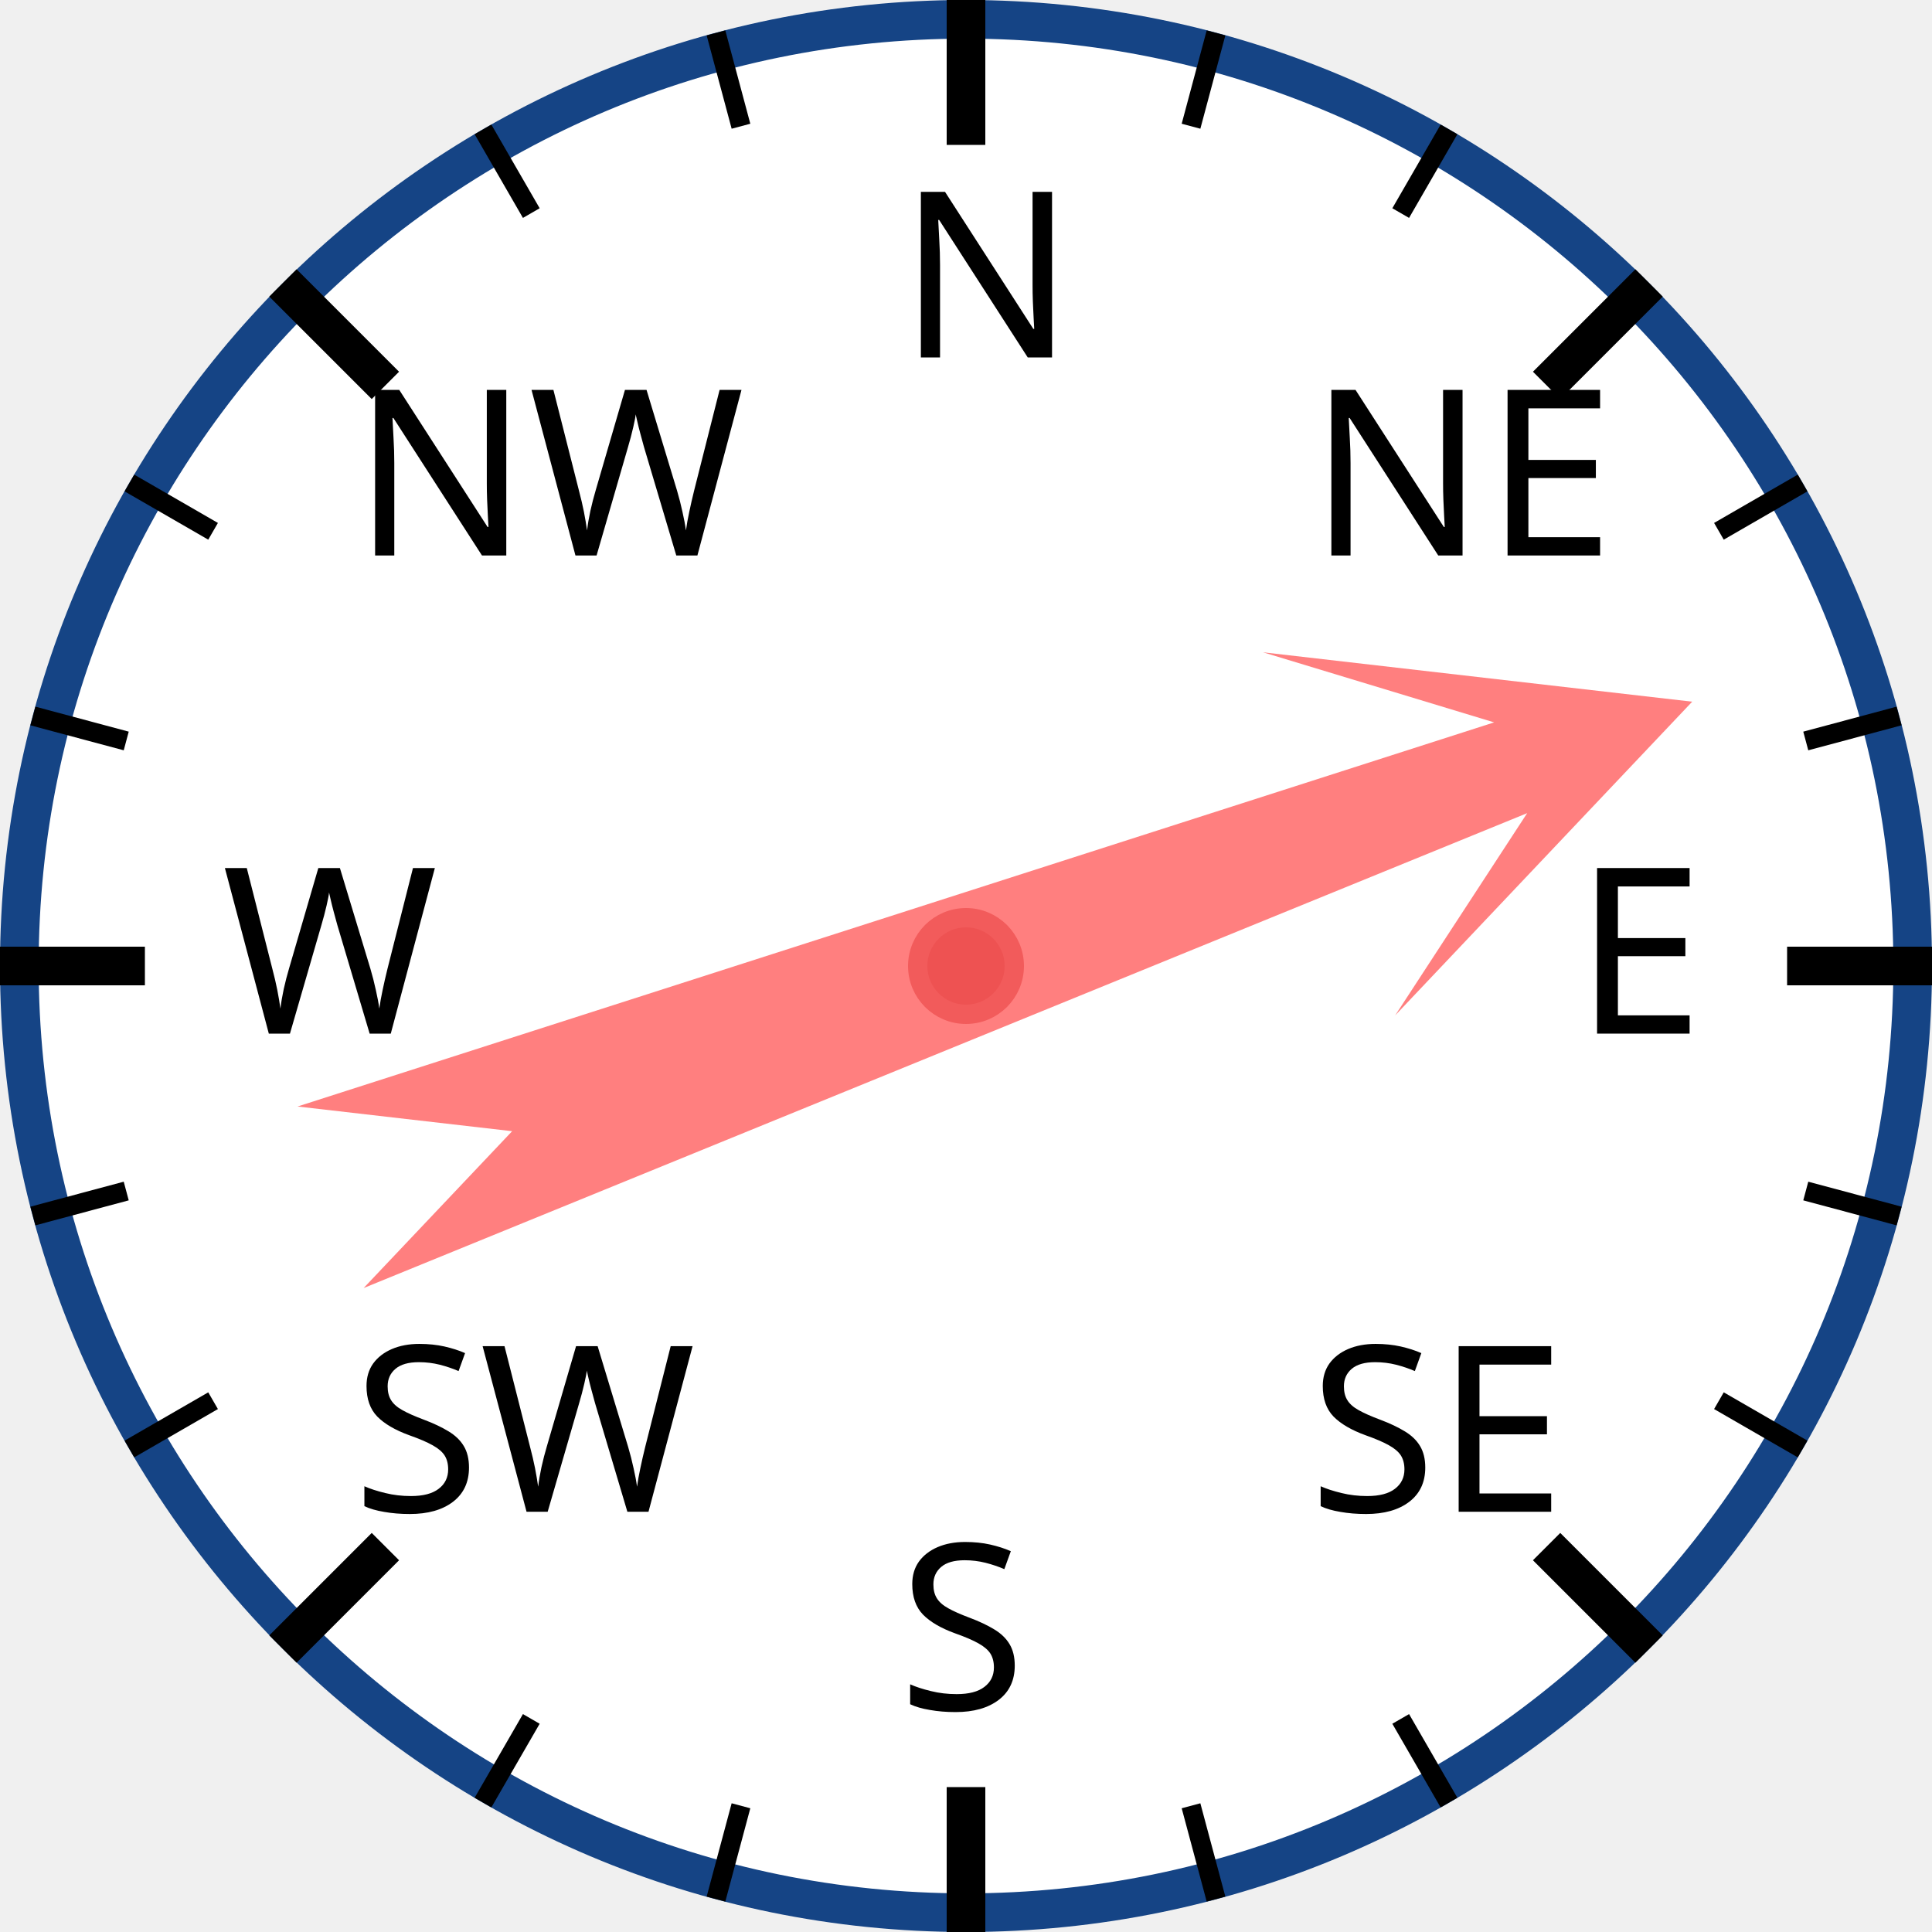
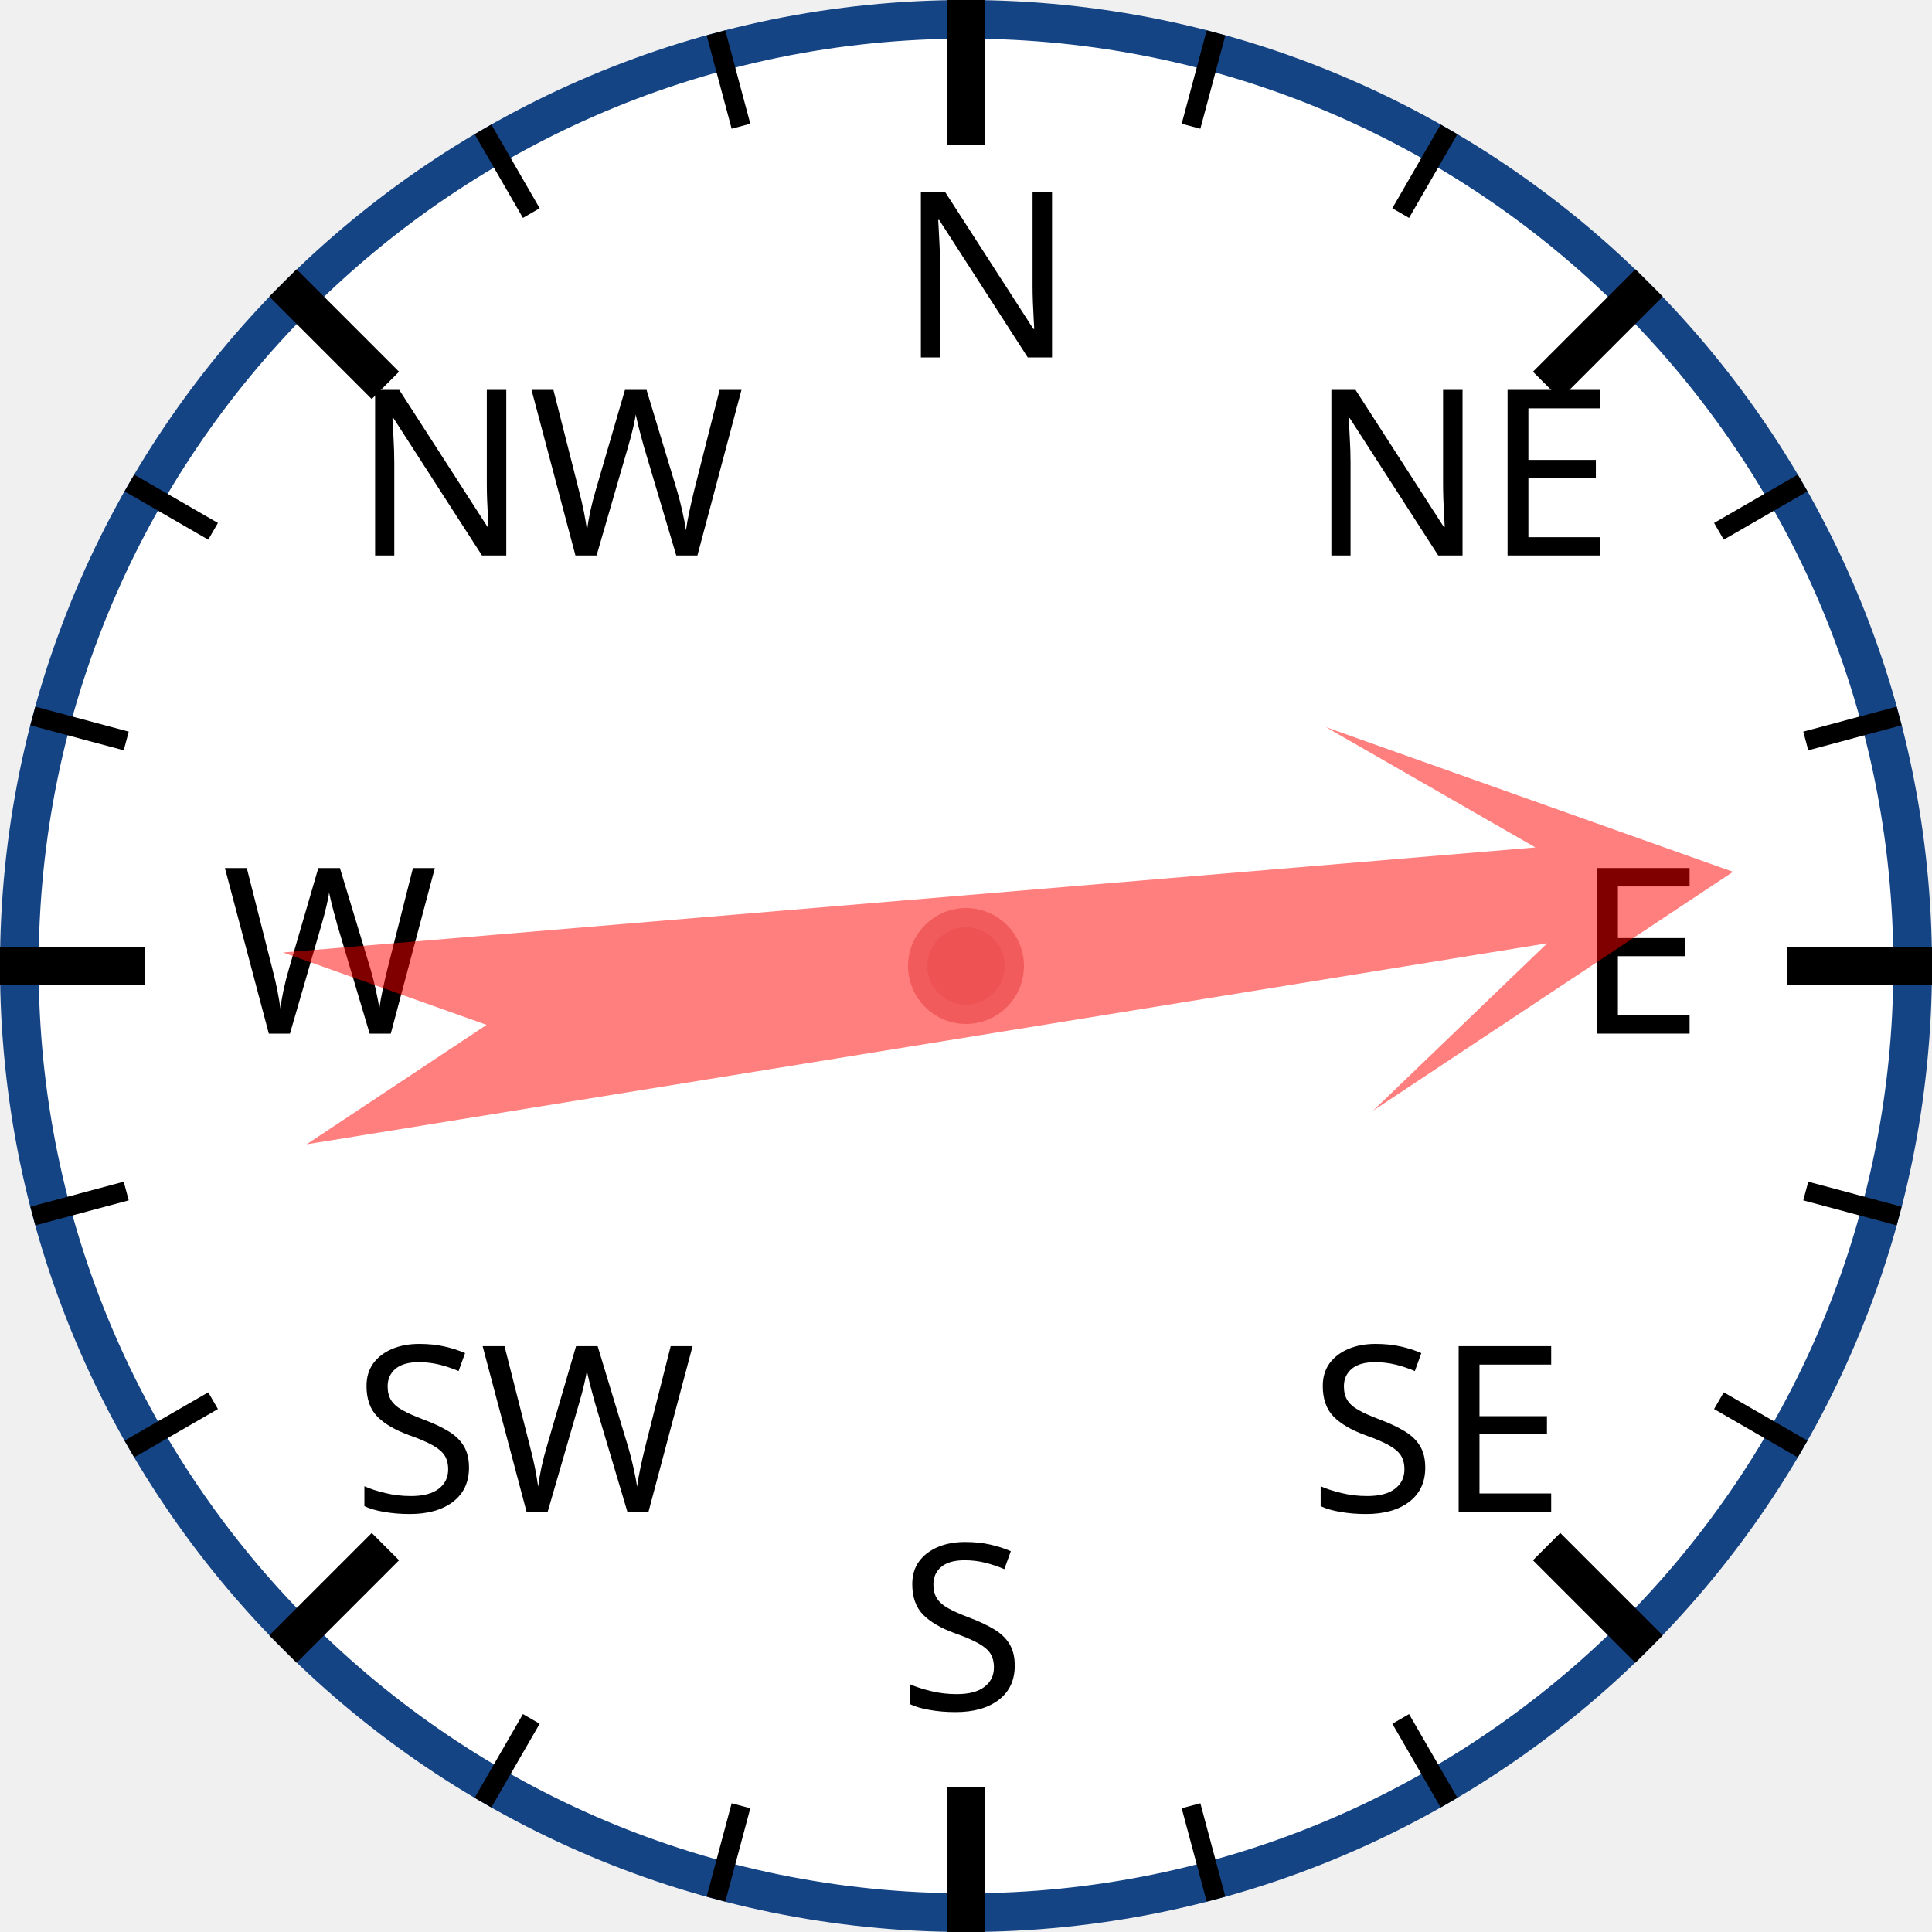
<svg xmlns="http://www.w3.org/2000/svg" width="120px" height="120px" viewBox="0 0 200 200">
  <circle cx="100" cy="100" r="98" style="fill: white; stroke: #154485; stroke-width: 4;" />
  <text x="93.0" y="37.0" style="font-family: sans-serif; font-size: 18pt;">N</text>
  <line x1="100.0" y1="0.0" x2="100.0" y2="15.0" style="stroke: black; stroke-width: 4;" />
  <line x1="74.118" y1="3.407" x2="76.706" y2="13.067" style="stroke: black; stroke-width: 2;" />
  <line x1="50" y1="13.397" x2="55" y2="22.058" style="stroke: black; stroke-width: 2;" />
  <text x="36.503" y="57.503" style="font-family: sans-serif; font-size: 18pt;">NW</text>
  <line x1="29.289" y1="29.289" x2="39.896" y2="39.896" style="stroke: black; stroke-width: 4;" />
  <line x1="13.397" y1="50" x2="22.058" y2="55" style="stroke: black; stroke-width: 2;" />
  <line x1="3.407" y1="74.118" x2="13.067" y2="76.706" style="stroke: black; stroke-width: 2;" />
  <text x="23.0" y="107.0" style="font-family: sans-serif; font-size: 18pt;">W</text>
  <line x1="0.0" y1="100.0" x2="15.0" y2="100.0" style="stroke: black; stroke-width: 4;" />
  <line x1="3.407" y1="125.882" x2="13.067" y2="123.294" style="stroke: black; stroke-width: 2;" />
  <line x1="13.397" y1="150" x2="22.058" y2="145" style="stroke: black; stroke-width: 2;" />
  <text x="36.503" y="156.497" style="font-family: sans-serif; font-size: 18pt;">SW</text>
  <line x1="29.289" y1="170.711" x2="39.896" y2="160.104" style="stroke: black; stroke-width: 4;" />
  <line x1="50" y1="186.603" x2="55" y2="177.942" style="stroke: black; stroke-width: 2;" />
  <line x1="74.118" y1="196.593" x2="76.706" y2="186.933" style="stroke: black; stroke-width: 2;" />
  <text x="93" y="177.0" style="font-family: sans-serif; font-size: 18pt;">S</text>
  <line x1="100" y1="200.0" x2="100" y2="185.0" style="stroke: black; stroke-width: 4;" />
  <line x1="125.882" y1="196.593" x2="123.294" y2="186.933" style="stroke: black; stroke-width: 2;" />
  <line x1="150.0" y1="186.603" x2="145.0" y2="177.942" style="stroke: black; stroke-width: 2;" />
  <text x="135.497" y="156.497" style="font-family: sans-serif; font-size: 18pt;">SE</text>
  <line x1="170.711" y1="170.711" x2="160.104" y2="160.104" style="stroke: black; stroke-width: 4;" />
  <line x1="186.603" y1="150" x2="177.942" y2="145" style="stroke: black; stroke-width: 2;" />
  <line x1="196.593" y1="125.882" x2="186.933" y2="123.294" style="stroke: black; stroke-width: 2;" />
  <text x="163.0" y="107" style="font-family: sans-serif; font-size: 18pt;">E</text>
  <line x1="200.0" y1="100" x2="185.0" y2="100" style="stroke: black; stroke-width: 4;" />
  <line x1="196.593" y1="74.118" x2="186.933" y2="76.706" style="stroke: black; stroke-width: 2;" />
  <line x1="186.603" y1="50" x2="177.942" y2="55" style="stroke: black; stroke-width: 2;" />
  <text x="135.497" y="57.503" style="font-family: sans-serif; font-size: 18pt;">NE</text>
  <line x1="170.711" y1="29.289" x2="160.104" y2="39.896" style="stroke: black; stroke-width: 4;" />
  <line x1="150" y1="13.397" x2="145" y2="22.058" style="stroke: black; stroke-width: 2;" />
  <line x1="125.882" y1="3.407" x2="123.294" y2="13.067" style="stroke: black; stroke-width: 2;" />
-   <polygon points="100 20 120 60 105 40 110 170 100 150 90 170 95 40 80 60" style="fill: red; fill-opacity: 0.5;" transform="rotate(70,100,100)" />
+   <polygon points="100 20 120 60 105 40 110 170 100 150 90 170 95 40 80 60" style="fill: red; fill-opacity: 0.5;" transform="rotate(83,100,100)" />
  <circle cx="100" cy="100" r="5" style="fill: #EE5252; stroke: #F25B5B; stroke-width: 2;" />
</svg>
